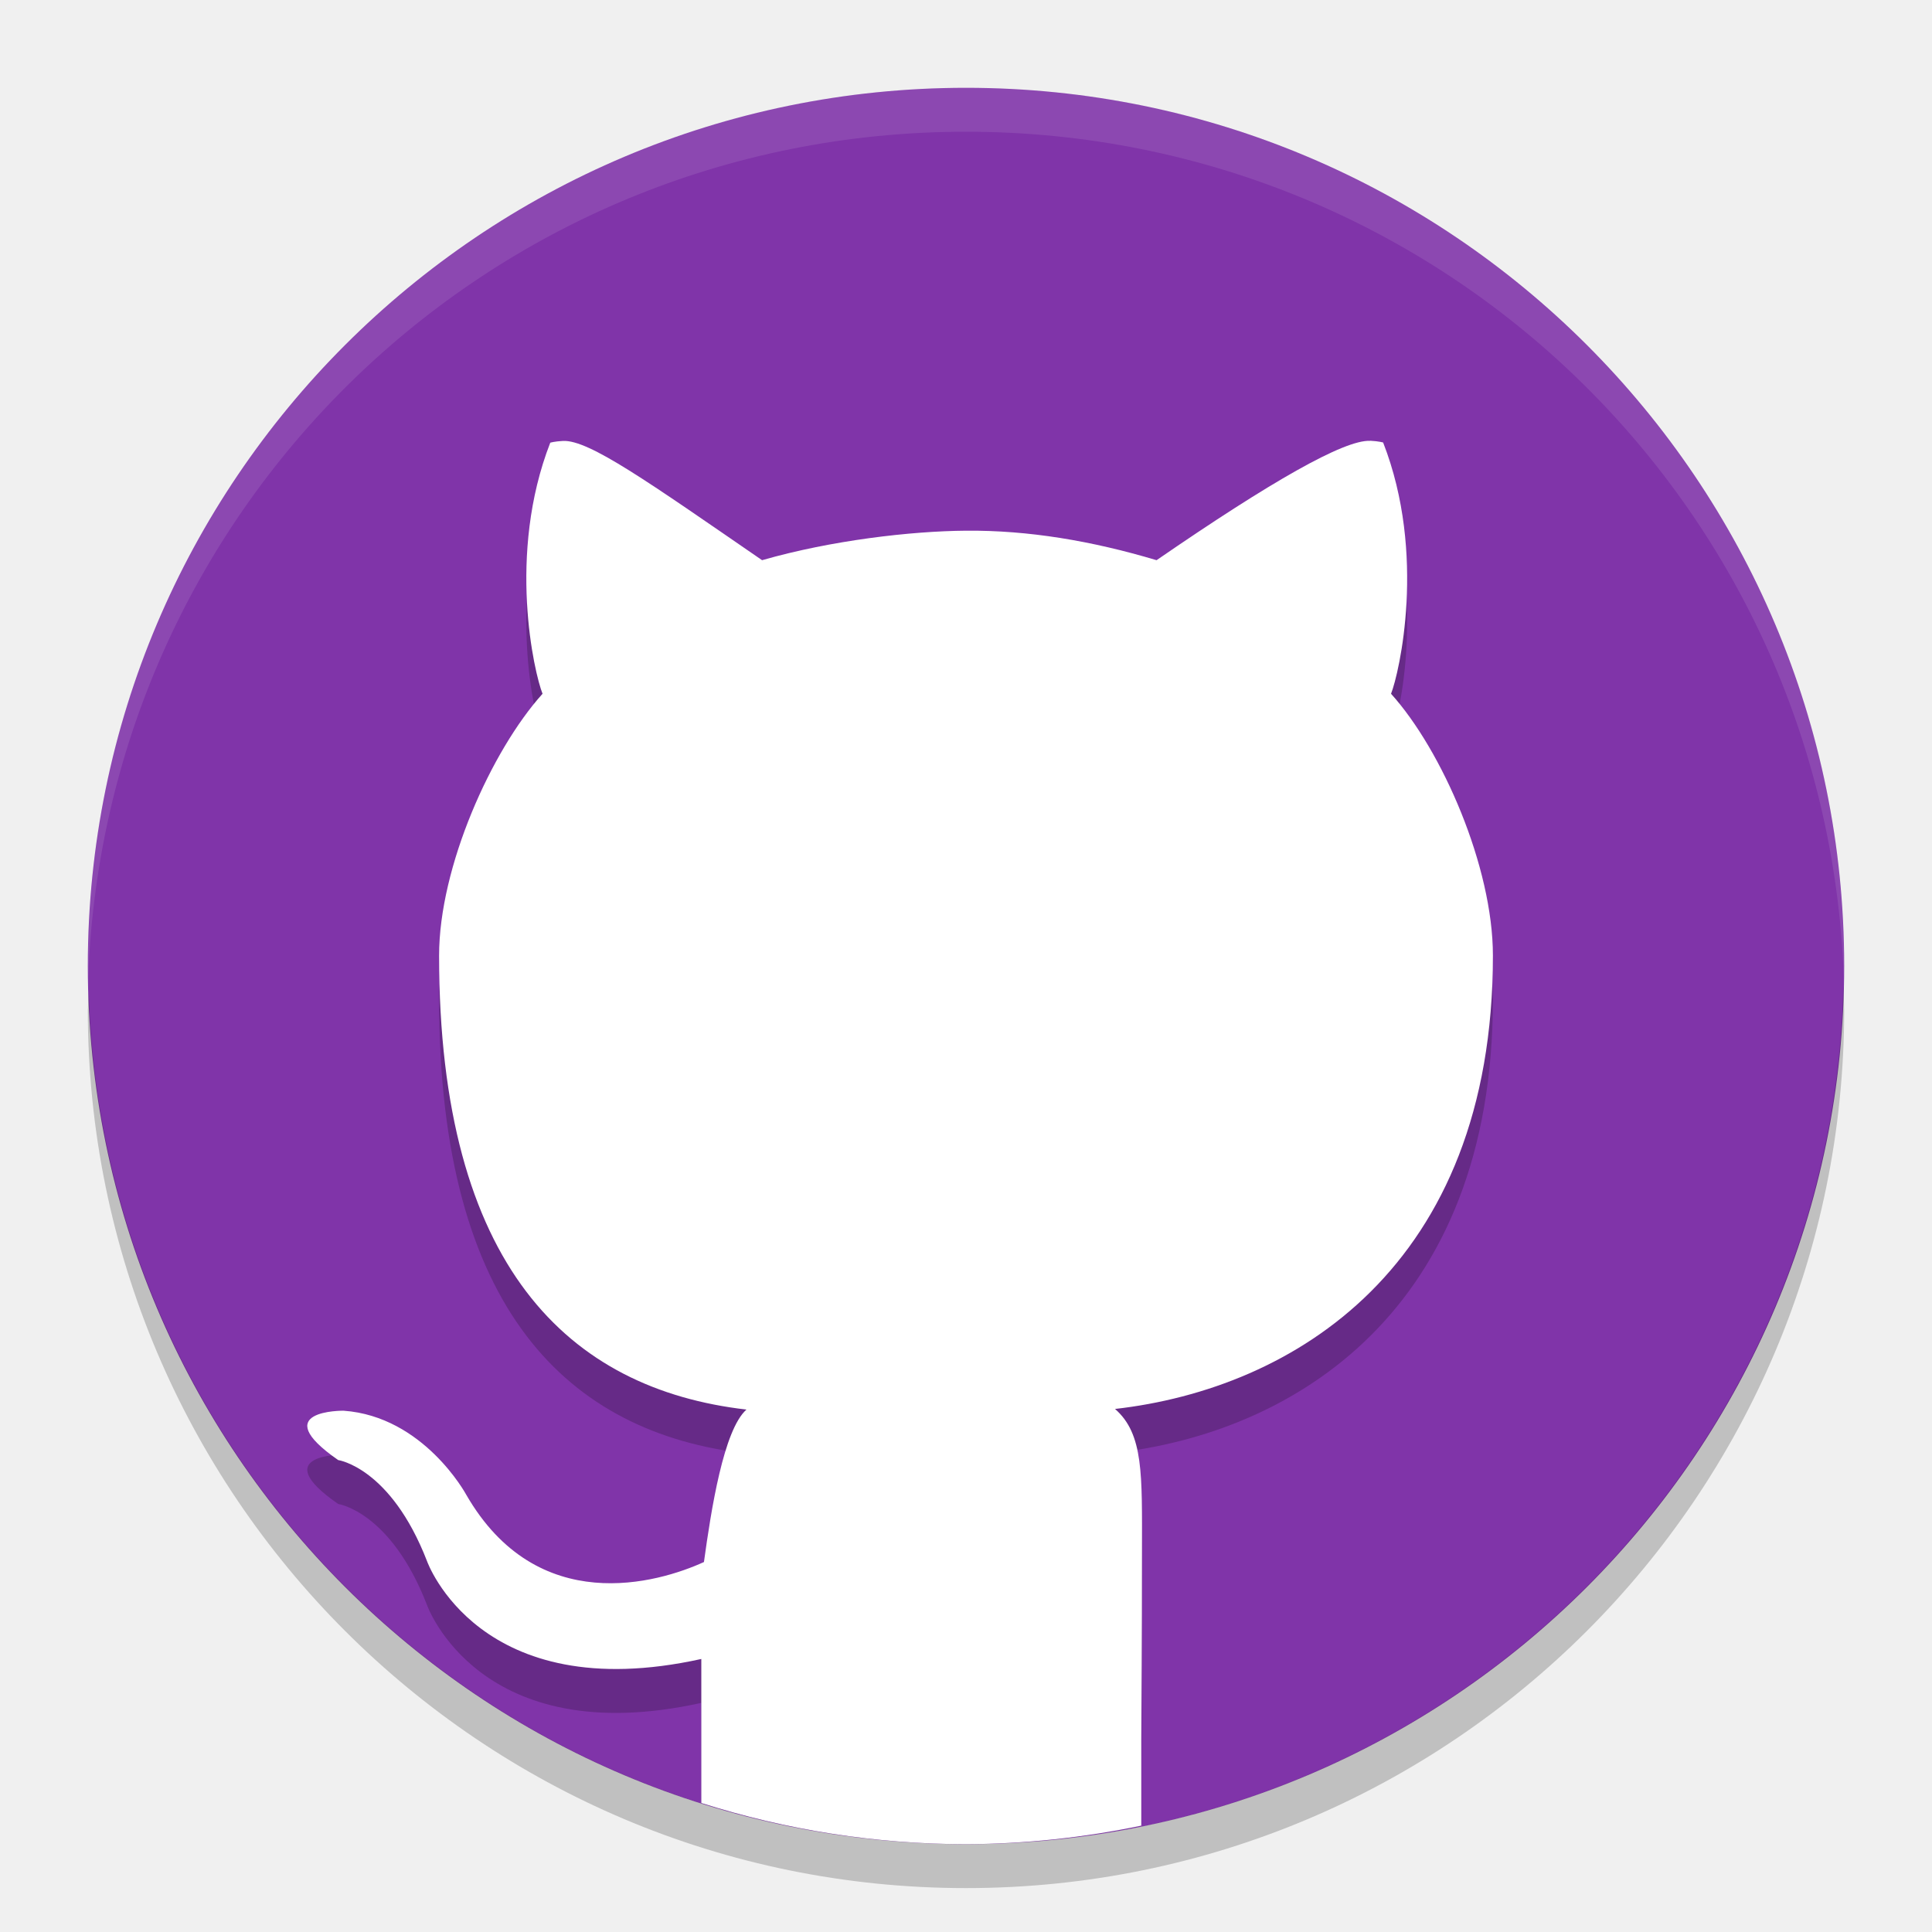
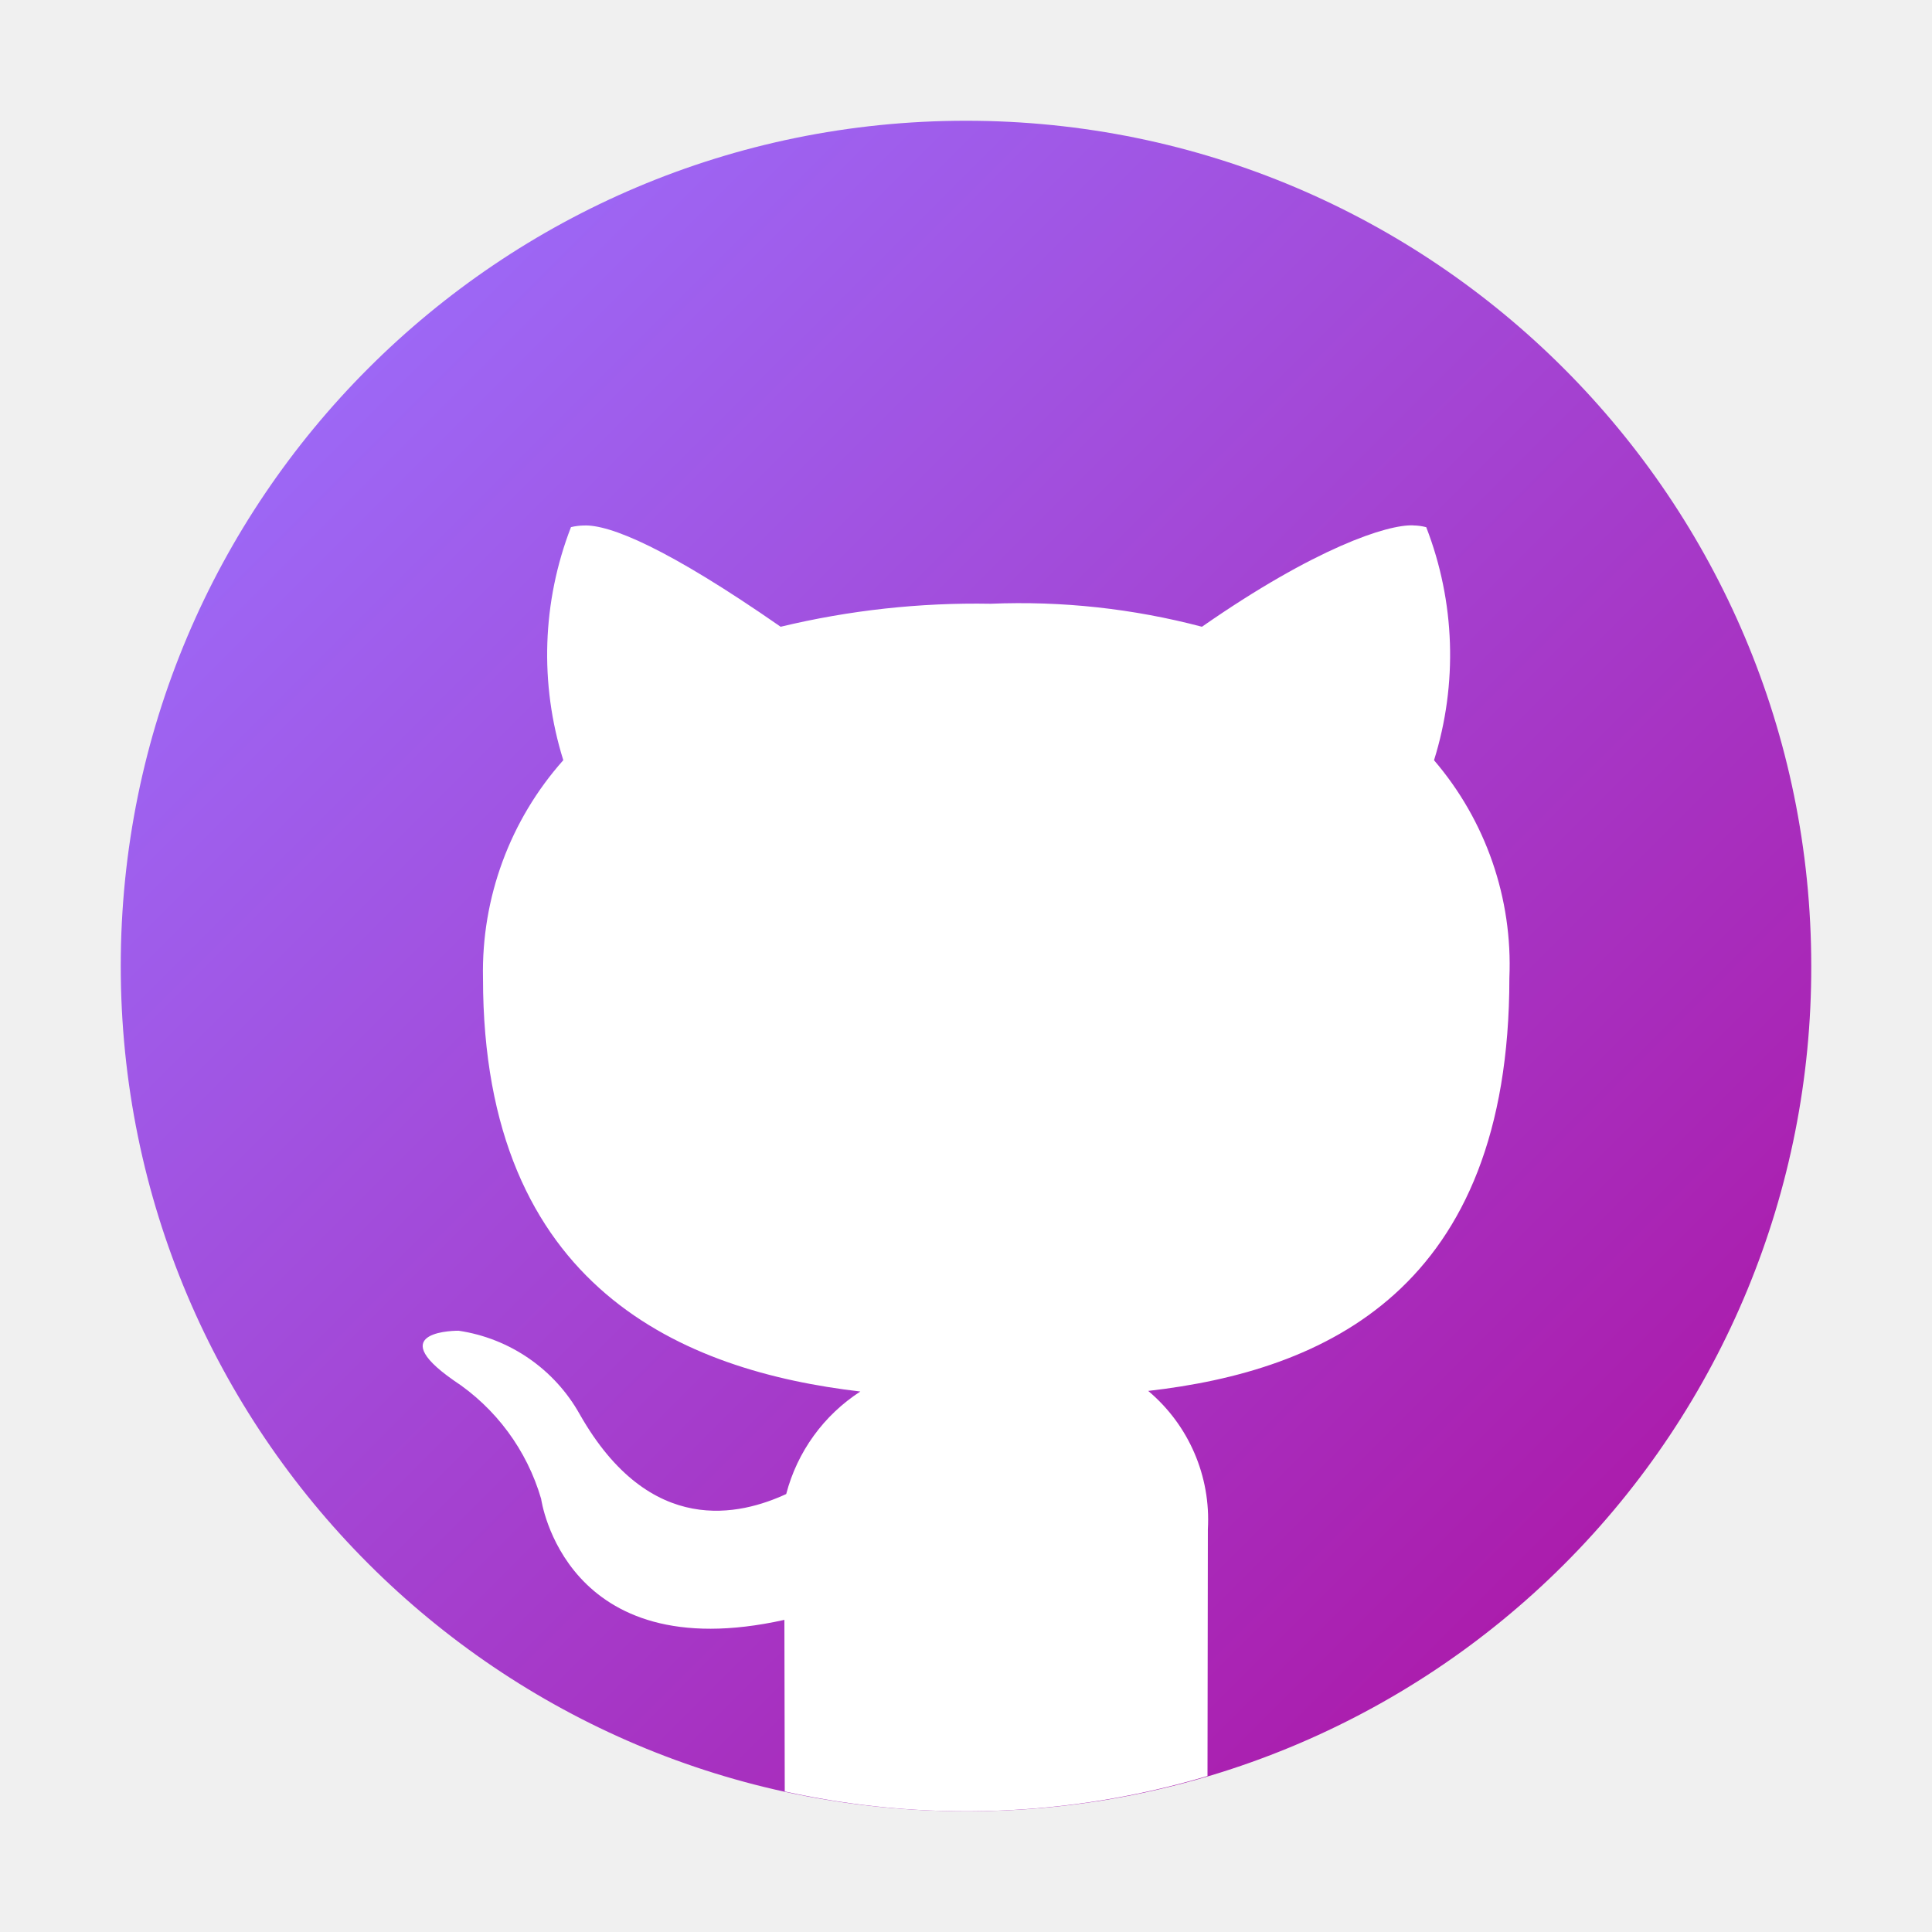
- <svg xmlns="http://www.w3.org/2000/svg" width="22" height="22" version="1">
-   <path style="fill:#8034a9" d="M 21,11 A 10,10 0 0 1 11,21 10,10 0 0 1 1,11 10,10 0 0 1 11,1 10,10 0 0 1 21,11 Z" />
-   <path style="opacity:0.1;fill:#ffffff" d="M 11,1 C 5.46,1 1.001,5.46 1.001,11 c 0,0.084 -0.002,0.167 0,0.25 C 1.133,5.827 5.545,1.5 11,1.5 c 5.455,0 9.867,4.327 9.999,9.75 0.002,-0.083 0,-0.166 0,-0.25 C 20.999,5.46 16.54,1 11,1 Z" />
-   <path style="opacity:0.2" d="M 20.99,11.209 A 10,10 0 0 1 11,21 10,10 0 0 1 1.011,11.291 10,10 0 0 0 1,11.5 a 10,10 0 0 0 10,10 10,10 0 0 0 10,-10 10,10 0 0 0 -0.011,-0.291 z" />
-   <path style="opacity:0.2" d="m 15.602,5.52 c -0.295,-0.014 -1.128,0.462 -2.432,1.359 C 12.43,6.658 11.709,6.537 11,6.543 10.371,6.548 9.465,6.653 8.678,6.879 7.374,5.982 6.708,5.508 6.412,5.521 6.313,5.526 6.266,5.541 6.266,5.541 5.77,6.814 6.084,8.167 6.178,8.4 5.596,9.046 5,10.372 5,11.381 c 0,3.543 1.479,4.937 3.5,5.17 -0.26,0.231 -0.402,1.139 -0.484,1.736 -0.518,0.237 -1.897,0.643 -2.709,-0.77 0,0 -0.481,-0.888 -1.395,-0.953 0,0 -0.887,-0.011 -0.061,0.562 0,0 0.598,0.084 1.012,1.152 0,0 0.592,1.672 3.123,1.113 V 20.531 A 10,10 0 0 0 11,21 10,10 0 0 0 12.996,20.789 v -0.484 c 0.002,-0.43 0.008,-1.107 0.008,-2.148 0,-0.862 0.02,-1.328 -0.307,-1.613 C 14.724,16.314 17,14.933 17,11.381 17,10.372 16.423,9.046 15.84,8.4 15.933,8.167 16.247,6.812 15.75,5.539 c -10e-7,0 -0.048,-0.015 -0.146,-0.02 z" />
-   <path style="fill:#ffffff" d="m 15.602,5.02 c -0.295,-0.014 -1.128,0.462 -2.432,1.359 C 12.43,6.158 11.709,6.037 11,6.043 10.371,6.048 9.465,6.153 8.678,6.379 7.374,5.482 6.708,5.008 6.412,5.021 6.313,5.026 6.266,5.041 6.266,5.041 5.77,6.314 6.084,7.667 6.178,7.9 5.596,8.546 5,9.872 5,10.881 c 0,3.543 1.479,4.937 3.5,5.17 -0.26,0.231 -0.402,1.139 -0.484,1.736 -0.518,0.237 -1.897,0.643 -2.709,-0.77 0,0 -0.481,-0.888 -1.395,-0.953 0,0 -0.887,-0.011 -0.061,0.562 0,0 0.598,0.084 1.012,1.152 0,0 0.592,1.672 3.123,1.113 V 20.531 A 10,10 0 0 0 11,21 10,10 0 0 0 12.996,20.789 v -0.984 c 0.002,-0.43 0.008,-1.107 0.008,-2.148 0,-0.862 0.02,-1.328 -0.307,-1.613 C 14.724,15.814 17,14.433 17,10.881 17,9.872 16.423,8.546 15.84,7.9 15.933,7.667 16.247,6.312 15.75,5.039 c -10e-7,0 -0.048,-0.015 -0.146,-0.02 z" />
+ <svg xmlns="http://www.w3.org/2000/svg" id="Camada_1" data-name="Camada 1" viewBox="0 0 32 32">
+   <defs>
+     <style>.cls-1{fill:url(#Gradiente_sem_nome_96);}.cls-2{fill:#fff;}</style>
+     <linearGradient id="Gradiente_sem_nome_96" x1="6.091" y1="6.091" x2="25.909" y2="25.909" gradientUnits="userSpaceOnUse">
+       <stop offset="0" stop-color="#9d67f5" />
+       <stop offset="1" stop-color="#ab1dad" />
+     </linearGradient>
+   </defs>
+   <path class="cls-1" d="M30,16A14,14,0,1,0,16,30,13.969,13.969,0,0,0,30,16Z" />
+   <path class="cls-2" d="M23.41,8.702c-.426-.02-1.626.373-3.502,1.679a11.81,11.81,0,0,0-3.5-.381,13.818,13.818,0,0,0-3.478.381c-1.877-1.305-2.835-1.697-3.262-1.677a.979.979,0,0,0-.211.027,5.849,5.849,0,0,0-.127,3.86A5.263,5.263,0,0,0,8,16.201c0,5.154,3.34,6.507,6.25,6.847a2.893,2.893,0,0,0-1.228,1.698c-.747.344-2.249.737-3.418-1.318A2.762,2.762,0,0,0,7.596,22.041s-1.278-.015-.088.818a3.535,3.535,0,0,1,1.455,1.967s.384,2.816,4.029,2.004c.002.395.004,1.575.006,2.842A13.95,13.95,0,0,0,20,29.416c.003-1.784.006-3.343.006-4.088a2.783,2.783,0,0,0-.988-2.29C21.936,22.705,25,21.366,25,16.199a5.198,5.198,0,0,0-1.248-3.607,5.85,5.85,0,0,0-.129-3.86.882.882,0,0,0-.211-.029Z" />
</svg>
